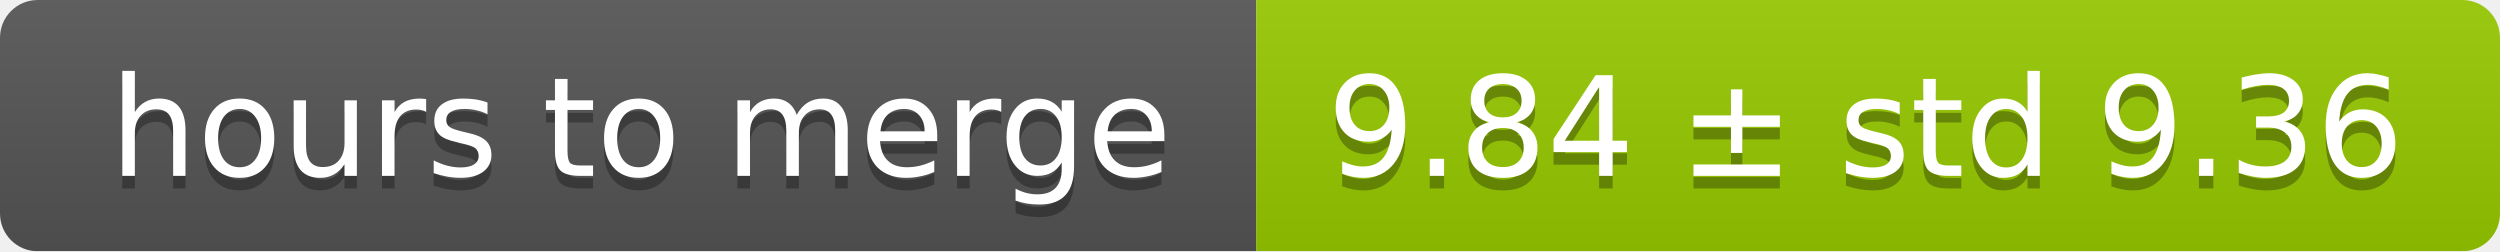
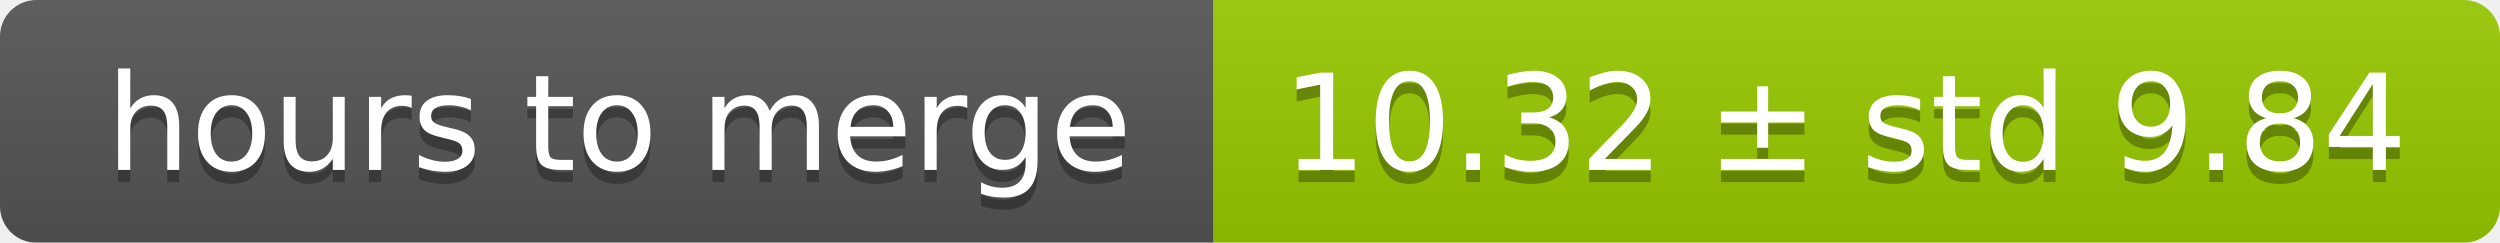
- <svg xmlns="http://www.w3.org/2000/svg" width="199" height="20">
+ <svg xmlns="http://www.w3.org/2000/svg" width="206" height="20">
  <linearGradient id="smooth" x2="0" y2="100%">
    <stop offset="0" stop-color="#bbb" stop-opacity=".1" />
    <stop offset="1" stop-opacity=".1" />
  </linearGradient>
  <mask id="round">
-     <rect width="199" height="20" rx="3" fill="#fff" />
+     <rect width="206" height="20" rx="3" fill="#fff" />
  </mask>
  <g mask="url(#round)">
    <rect width="100" height="20" fill="#555" />
-     <rect x="100" width="99" height="20" fill="#97ca00" />
-     <rect width="199" height="20" fill="url(#smooth)" />
+     <rect x="100" width="106" height="20" fill="#97ca00" />
+     <rect width="206" height="20" fill="url(#smooth)" />
  </g>
  <g fill="#fff" text-anchor="middle" font-family="DejaVu Sans,Verdana,Geneva,sans-serif" font-size="11">
    <text x="51" y="15" fill="#010101" fill-opacity=".3">hours to merge</text>
    <text x="51" y="14">hours to merge</text>
-     <text x="148.5" y="15" fill="#010101" fill-opacity=".3">9.84 ± std 9.36</text>
-     <text x="148.5" y="14">9.84 ± std 9.36</text>
+     <text x="152" y="15" fill="#010101" fill-opacity=".3">10.32 ± std 9.84</text>
+     <text x="152" y="14">10.32 ± std 9.84</text>
  </g>
</svg>
